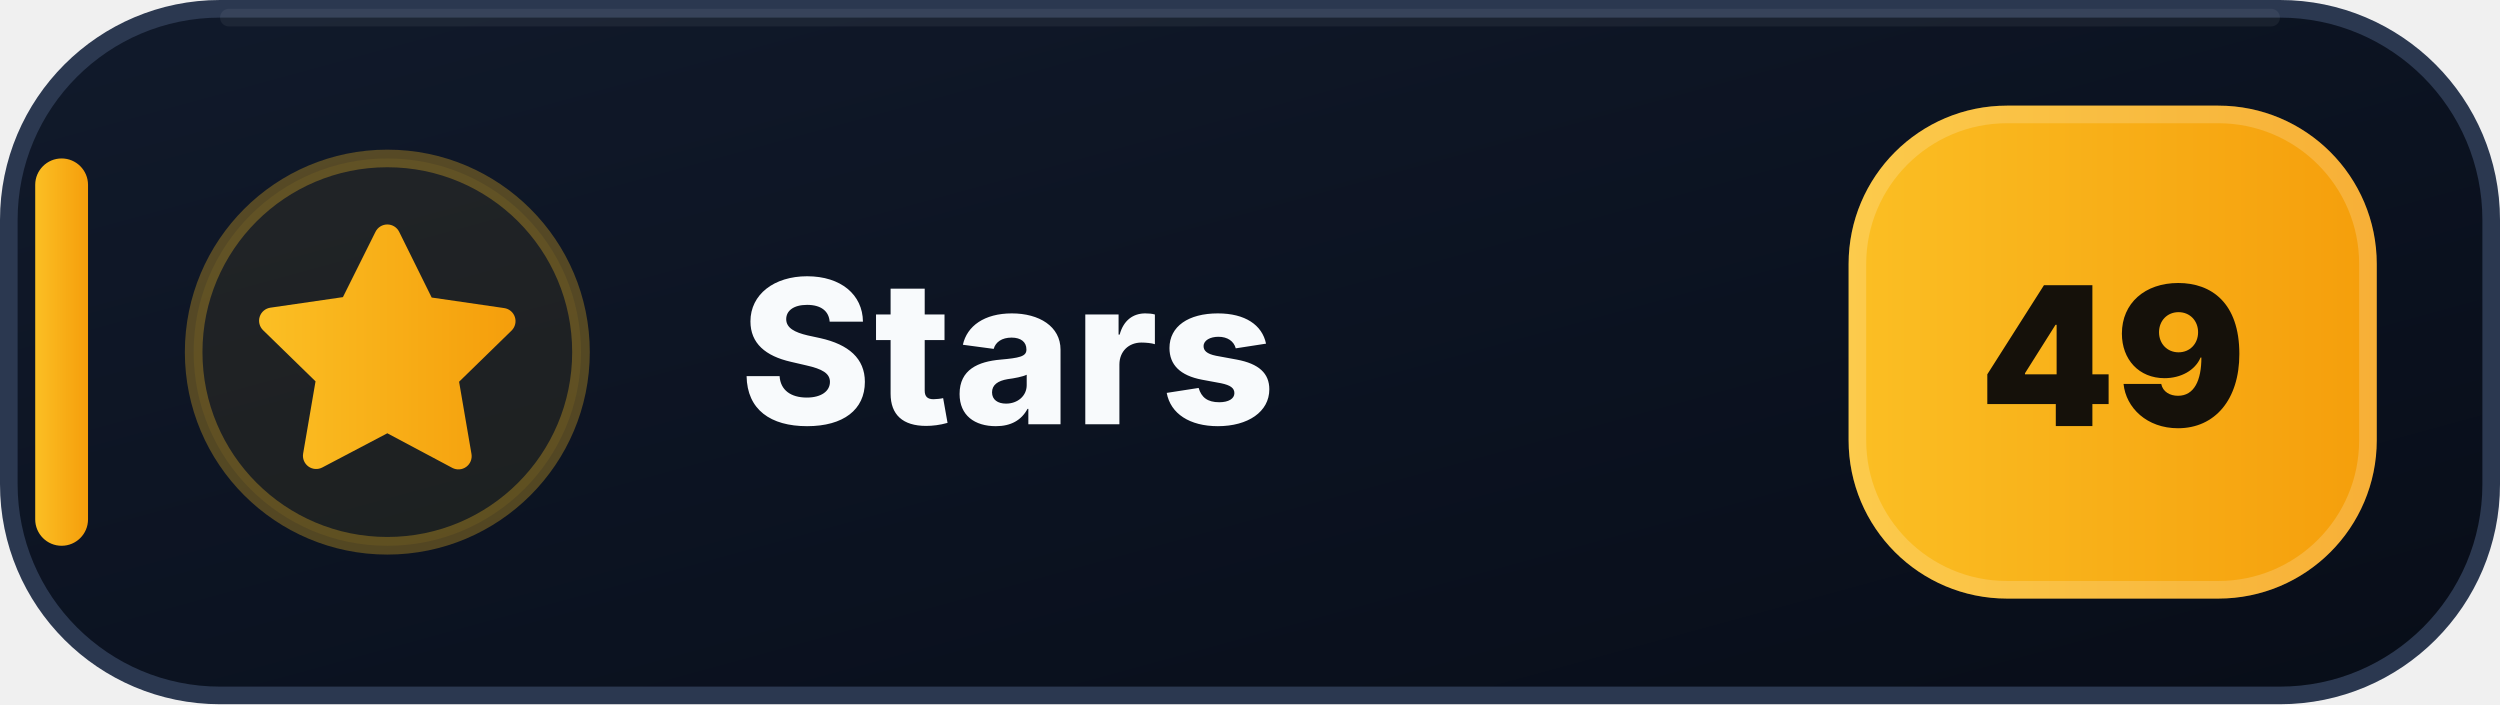
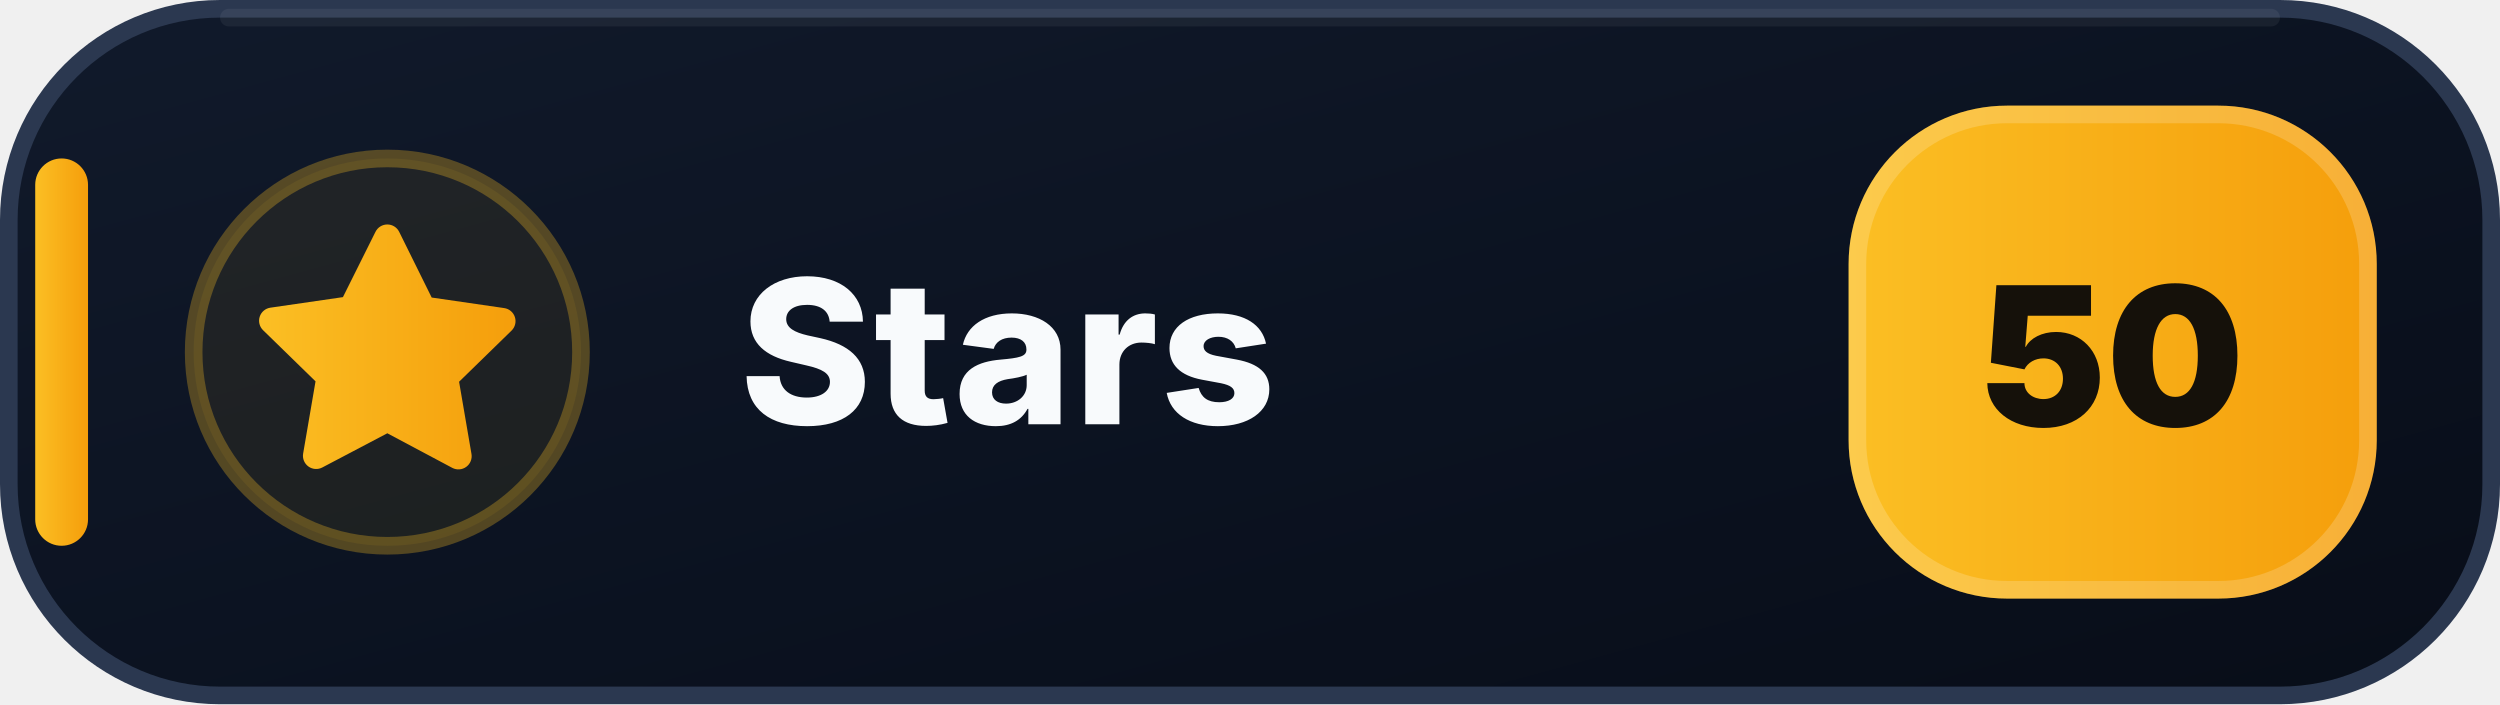
- <svg xmlns="http://www.w3.org/2000/svg" width="142" height="40" viewBox="0 0 142 40" role="img" aria-label="Stars: 49">
+ <svg xmlns="http://www.w3.org/2000/svg" width="142" height="40" viewBox="0 0 142 40" role="img" aria-label="Stars: 50">
  <defs>
    <linearGradient id="stars-bg" x1="0" y1="0" x2="1" y2="1">
      <stop offset="0" stop-color="#111A2B" />
      <stop offset=".58" stop-color="#0B1220" />
      <stop offset="1" stop-color="#080D18" />
    </linearGradient>
    <linearGradient id="stars-accent" x1="0" y1="0" x2="1" y2="0">
      <stop offset="0" stop-color="#FBBF24" />
      <stop offset="1" stop-color="#F59E0B" />
    </linearGradient>
  </defs>
  <rect x=".5" y=".5" width="141" height="39" rx="12" fill="url(#stars-bg)" stroke="#2B3850" />
  <path d="M13 1h116" stroke="#FFFFFF" stroke-opacity=".055" stroke-linecap="round" />
  <rect x="2" y="9" width="3" height="22" rx="1.5" fill="url(#stars-accent)" />
  <circle cx="22" cy="20" r="11" fill="#FBBF24" fill-opacity=".075" stroke="#FBBF24" stroke-opacity=".3" />
  <g transform="translate(14 12)" fill="url(#stars-accent)">
    <path d="M8 .75a.75.75 0 0 1 .673.418L10.52 4.9l4.12.599a.75.75 0 0 1 .416 1.279l-2.98 2.905.704 4.103a.75.75 0 0 1-1.088.79L8 12.61l-3.694 1.943a.75.75 0 0 1-1.088-.79l.704-4.103-2.98-2.905a.75.75 0 0 1 .416-1.279l4.12-.599L7.327 1.168A.75.75 0 0 1 8 .75Z" />
  </g>
  <text x="42" y="24.1" fill="#F8FAFC" font-family="Segoe UI,Inter,Arial,sans-serif" font-size="11.4" font-weight="800" letter-spacing=".12">Stars</text>
  <rect x="105" y="6" width="30" height="28" rx="9" fill="url(#stars-accent)" />
  <rect x="105.5" y="6.5" width="29" height="27" rx="8.5" fill="none" stroke="#FFFFFF" stroke-opacity=".18" />
-   <text x="120" y="24.2" text-anchor="middle" fill="#15110A" font-family="Segoe UI,Inter,Arial,sans-serif" font-size="11" font-weight="900">49</text>
+   <text x="120" y="24.2" text-anchor="middle" fill="#15110A" font-family="Segoe UI,Inter,Arial,sans-serif" font-size="11" font-weight="900">50</text>
</svg>
